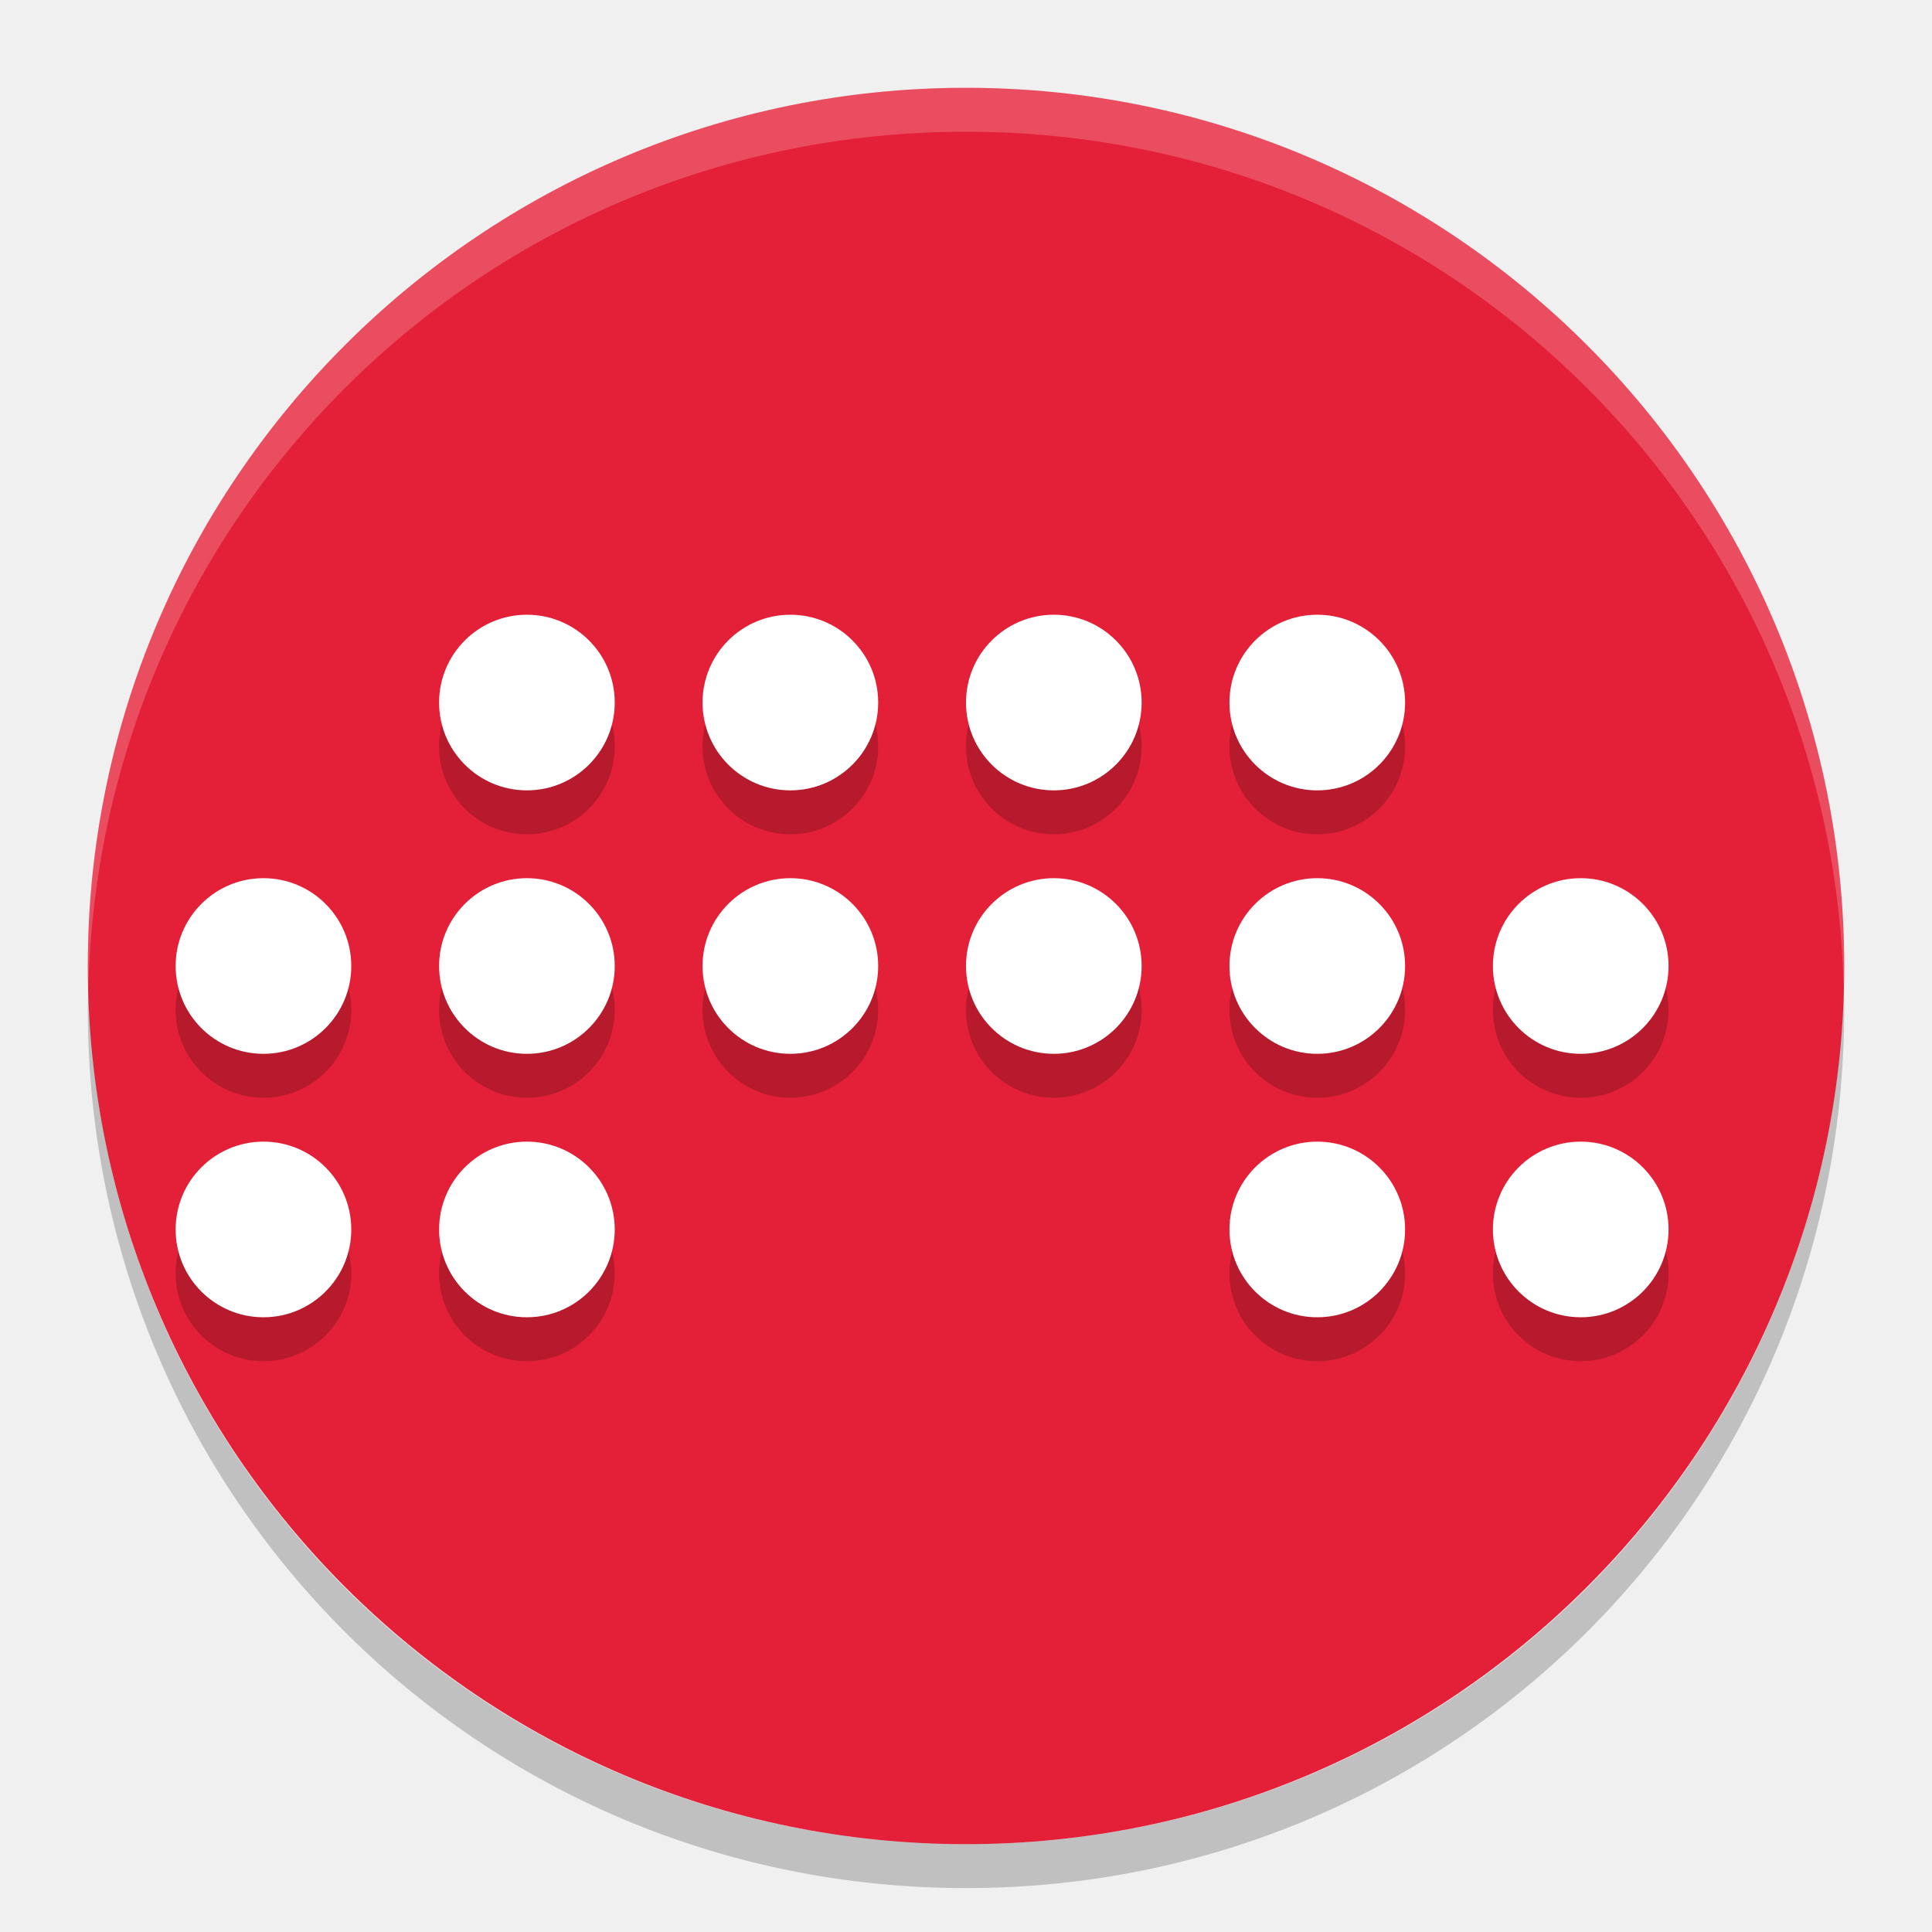
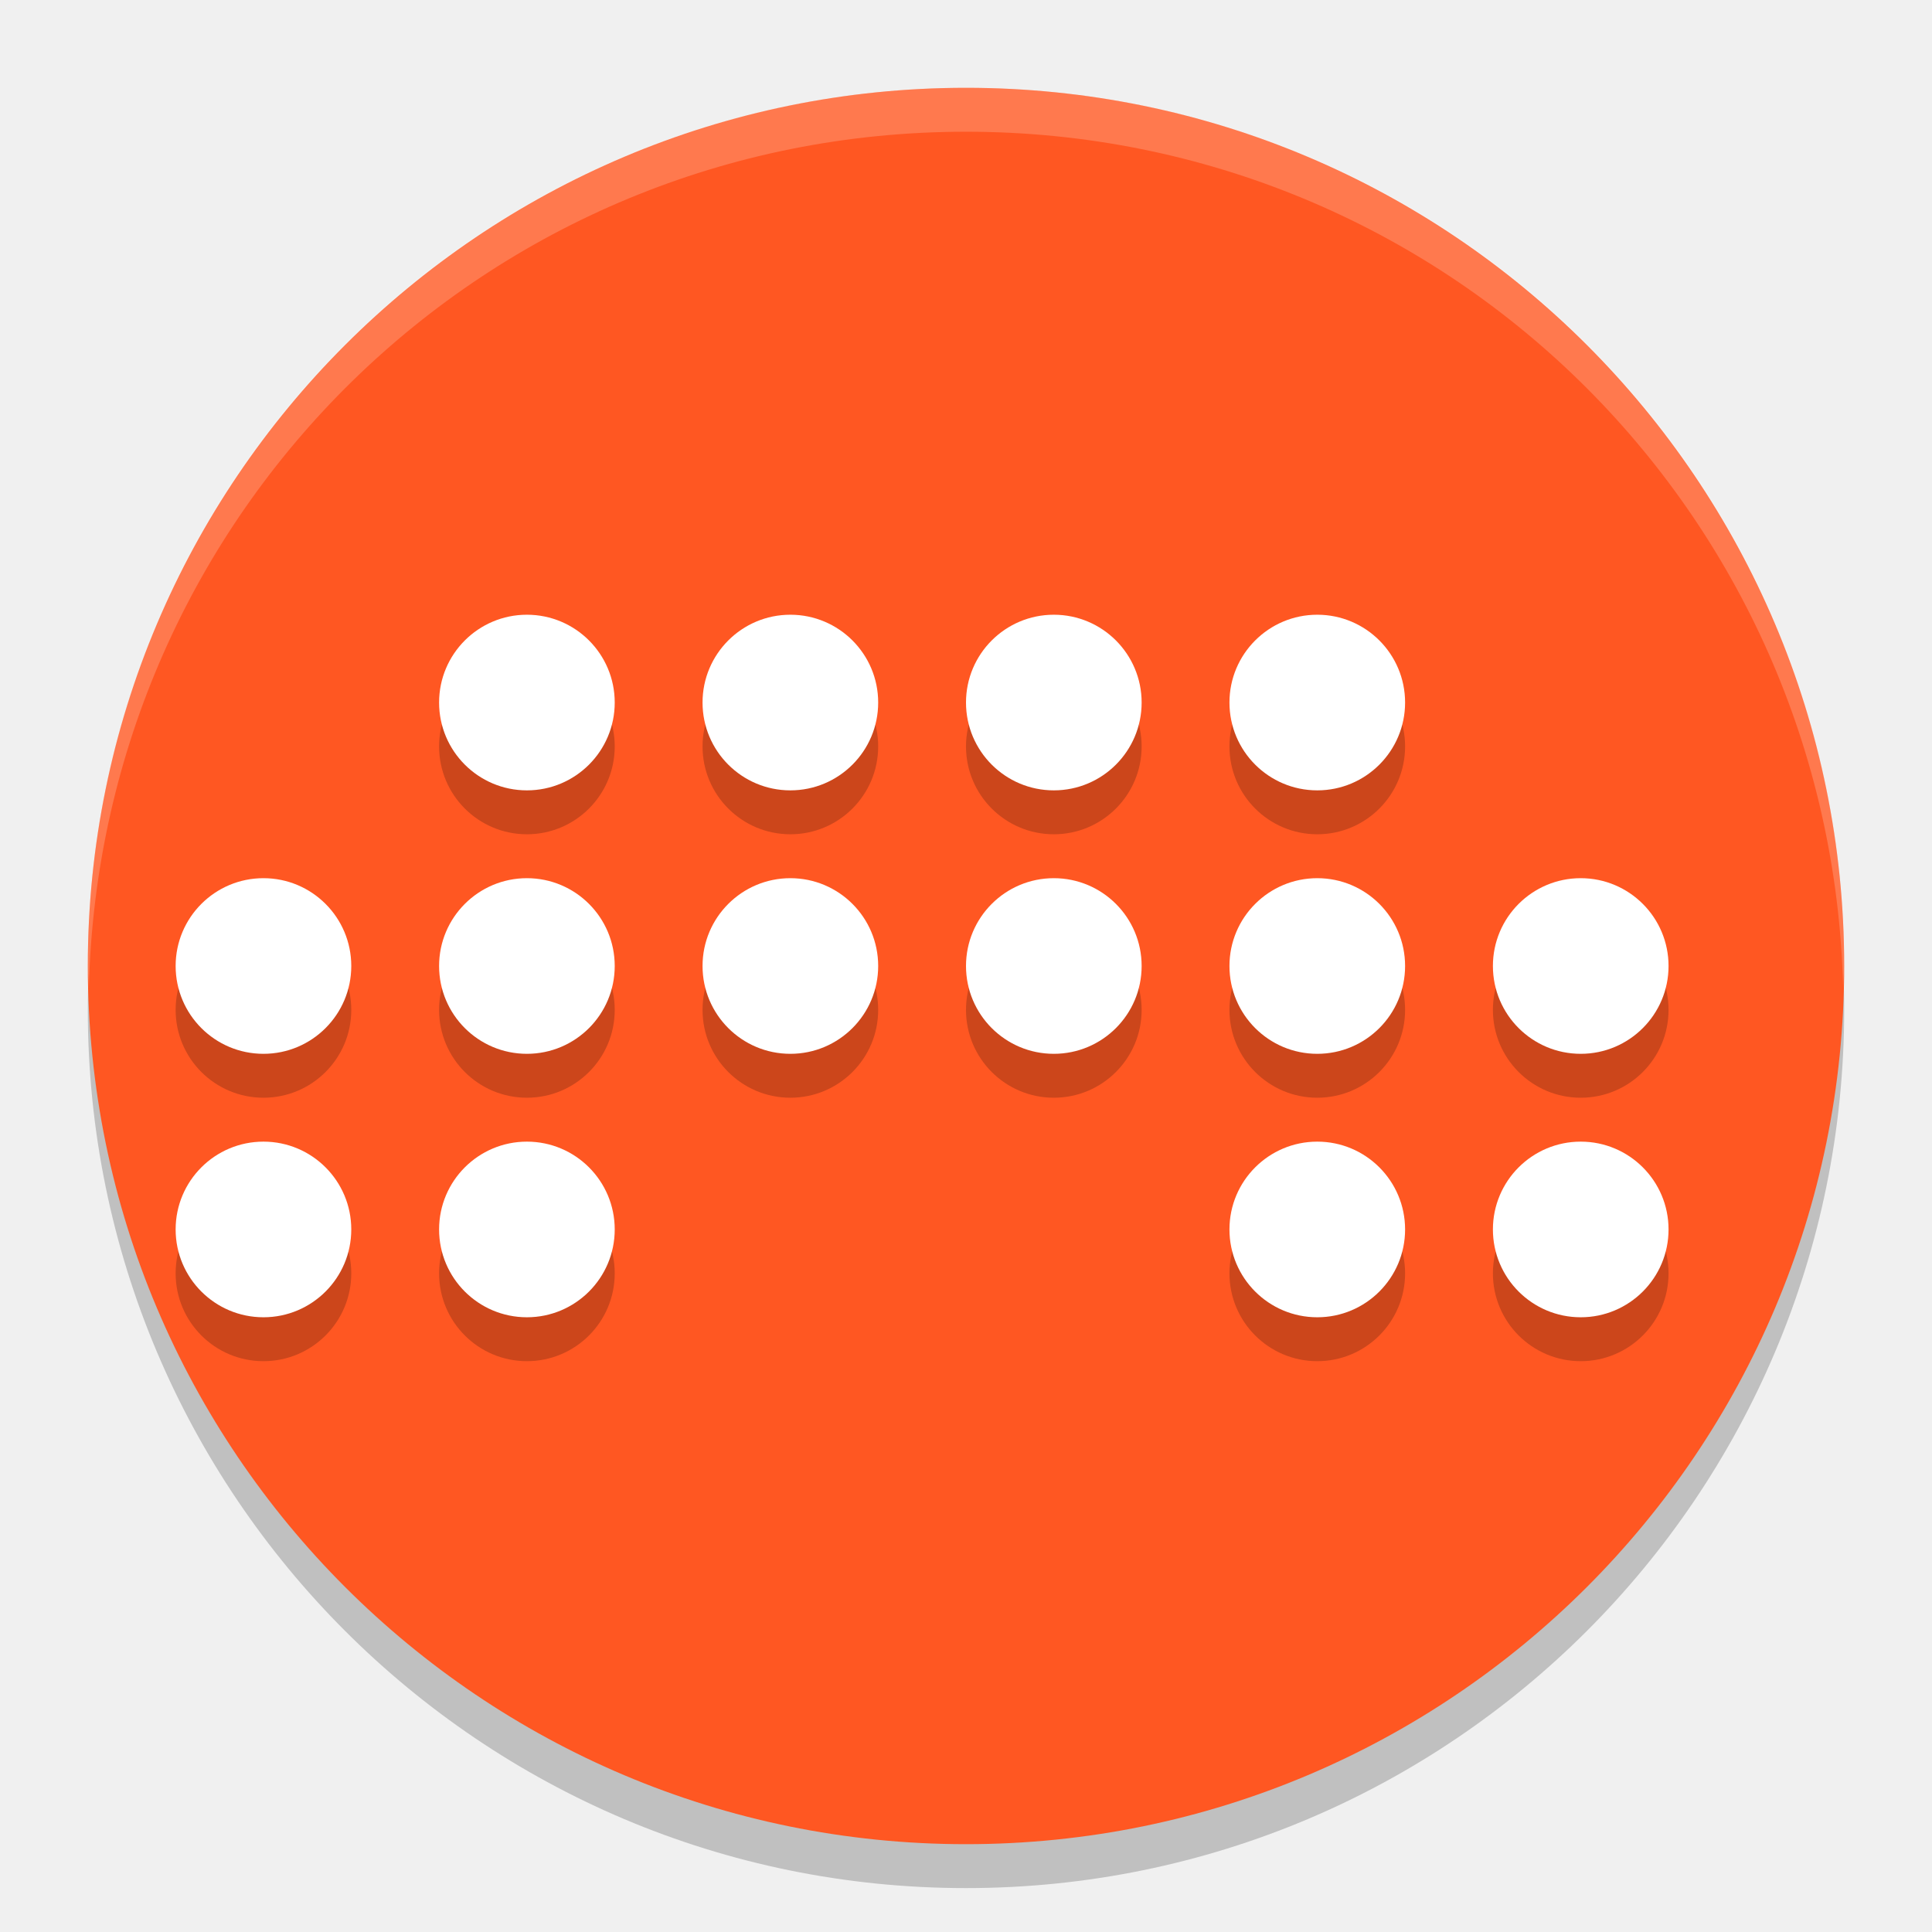
<svg xmlns="http://www.w3.org/2000/svg" width="22" height="22" version="1">
-   <rect fill="#e32037" width="20" height="20" x="1" y="1" rx="10" ry="10" />
-   <path fill="#fff" opacity=".2" d="m11 1c-5.54 0-10 4.46-10 10 0 0.084 0.004 0.166 0.006 0.25 0.132-5.423 4.538-9.75 9.994-9.75 5.456 0 9.862 4.327 9.994 9.75 0.002-0.083 0.006-0.166 0.006-0.25 0-5.54-4.46-10-10-10z" />
-   <path opacity=".2" d="m1.006 11.25c-0.002 0.084-0.006 0.166-0.006 0.25 0 5.54 4.46 10 10 10s10-4.46 10-10c0-0.084-0.004-0.167-0.006-0.25-0.132 5.423-4.538 9.75-9.994 9.75s-9.862-4.327-9.994-9.75z" />
-   <g opacity=".2" transform="translate(-2 -1.5)">
-     <circle cx="8" cy="10" r="1" />
-     <circle cx="11" cy="10" r="1" />
-     <circle cx="14" cy="10" r="1" />
-     <circle cx="17" cy="10" r="1" />
-     <circle cx="8" cy="13" r="1" />
-     <circle cx="11" cy="13" r="1" />
-     <circle cx="14" cy="13" r="1" />
-     <circle cx="17" cy="13" r="1" />
-     <circle cx="5" cy="13" r="1" />
-     <circle cx="20" cy="13" r="1" />
-     <circle cx="8" cy="16" r="1" />
-     <circle cx="17" cy="16" r="1" />
-     <circle cx="5" cy="16" r="1" />
-     <circle cx="20" cy="16" r="1" />
-   </g>
-   <g fill="#fff" transform="translate(-2 -2)">
-     <circle cx="8" cy="10" r="1" />
-     <circle cx="11" cy="10" r="1" />
-     <circle cx="14" cy="10" r="1" />
-     <circle cx="17" cy="10" r="1" />
-     <circle cx="8" cy="13" r="1" />
-     <circle cx="11" cy="13" r="1" />
-     <circle cx="14" cy="13" r="1" />
-     <circle cx="17" cy="13" r="1" />
-     <circle cx="5" cy="13" r="1" />
-     <circle cx="20" cy="13" r="1" />
-     <circle cx="8" cy="16" r="1" />
-     <circle cx="17" cy="16" r="1" />
-     <circle cx="5" cy="16" r="1" />
-     <circle cx="20" cy="16" r="1" />
+   <g transform="translate(-1,-1)">
+     <rect style="opacity:0.2" width="20" height="20" x="2" y="2.5" rx="10" ry="10" />
+     <rect style="fill:#ff5722" width="20" height="20" x="2" y="2" rx="10" ry="10" />
+     <g style="opacity:0.2">
+       <circle cx="7" cy="9.5" r="1" />
+       <circle cx="10" cy="9.5" r="1" />
+       <circle cx="13" cy="9.5" r="1" />
+       <circle cx="16" cy="9.5" r="1" />
+       <circle cx="7" cy="12.5" r="1" />
+       <circle cx="10" cy="12.5" r="1" />
+       <circle cx="13" cy="12.5" r="1" />
+       <circle cx="16" cy="12.5" r="1" />
+       <circle cx="4" cy="12.5" r="1" />
+       <circle cx="19" cy="12.5" r="1" />
+       <circle cx="7" cy="15.5" r="1" />
+       <circle cx="16" cy="15.5" r="1" />
+       <circle cx="4" cy="15.5" r="1" />
+       <circle cx="19" cy="15.5" r="1" />
+     </g>
+     <g style="fill:#ffffff">
+       <circle cx="7" cy="9" r="1" />
+       <circle cx="10" cy="9" r="1" />
+       <circle cx="13" cy="9" r="1" />
+       <circle cx="16" cy="9" r="1" />
+       <circle cx="7" cy="12" r="1" />
+       <circle cx="10" cy="12" r="1" />
+       <circle cx="13" cy="12" r="1" />
+       <circle cx="16" cy="12" r="1" />
+       <circle cx="4" cy="12" r="1" />
+       <circle cx="19" cy="12" r="1" />
+       <circle cx="7" cy="15" r="1" />
+       <circle cx="16" cy="15" r="1" />
+       <circle cx="4" cy="15" r="1" />
+       <circle cx="19" cy="15" r="1" />
+     </g>
+     <path style="opacity:0.2;fill:#ffffff" d="M 12,2 C 6.46,2 2,6.46 2,12 2,12.084 2.01,12.166 2.012,12.25 2.145,6.828 6.544,2.5 12,2.5 17.456,2.5 21.855,6.828 21.988,12.25 21.99,12.166 22,12.084 22,12 22,6.46 17.54,2 12,2 Z" />
  </g>
</svg>
